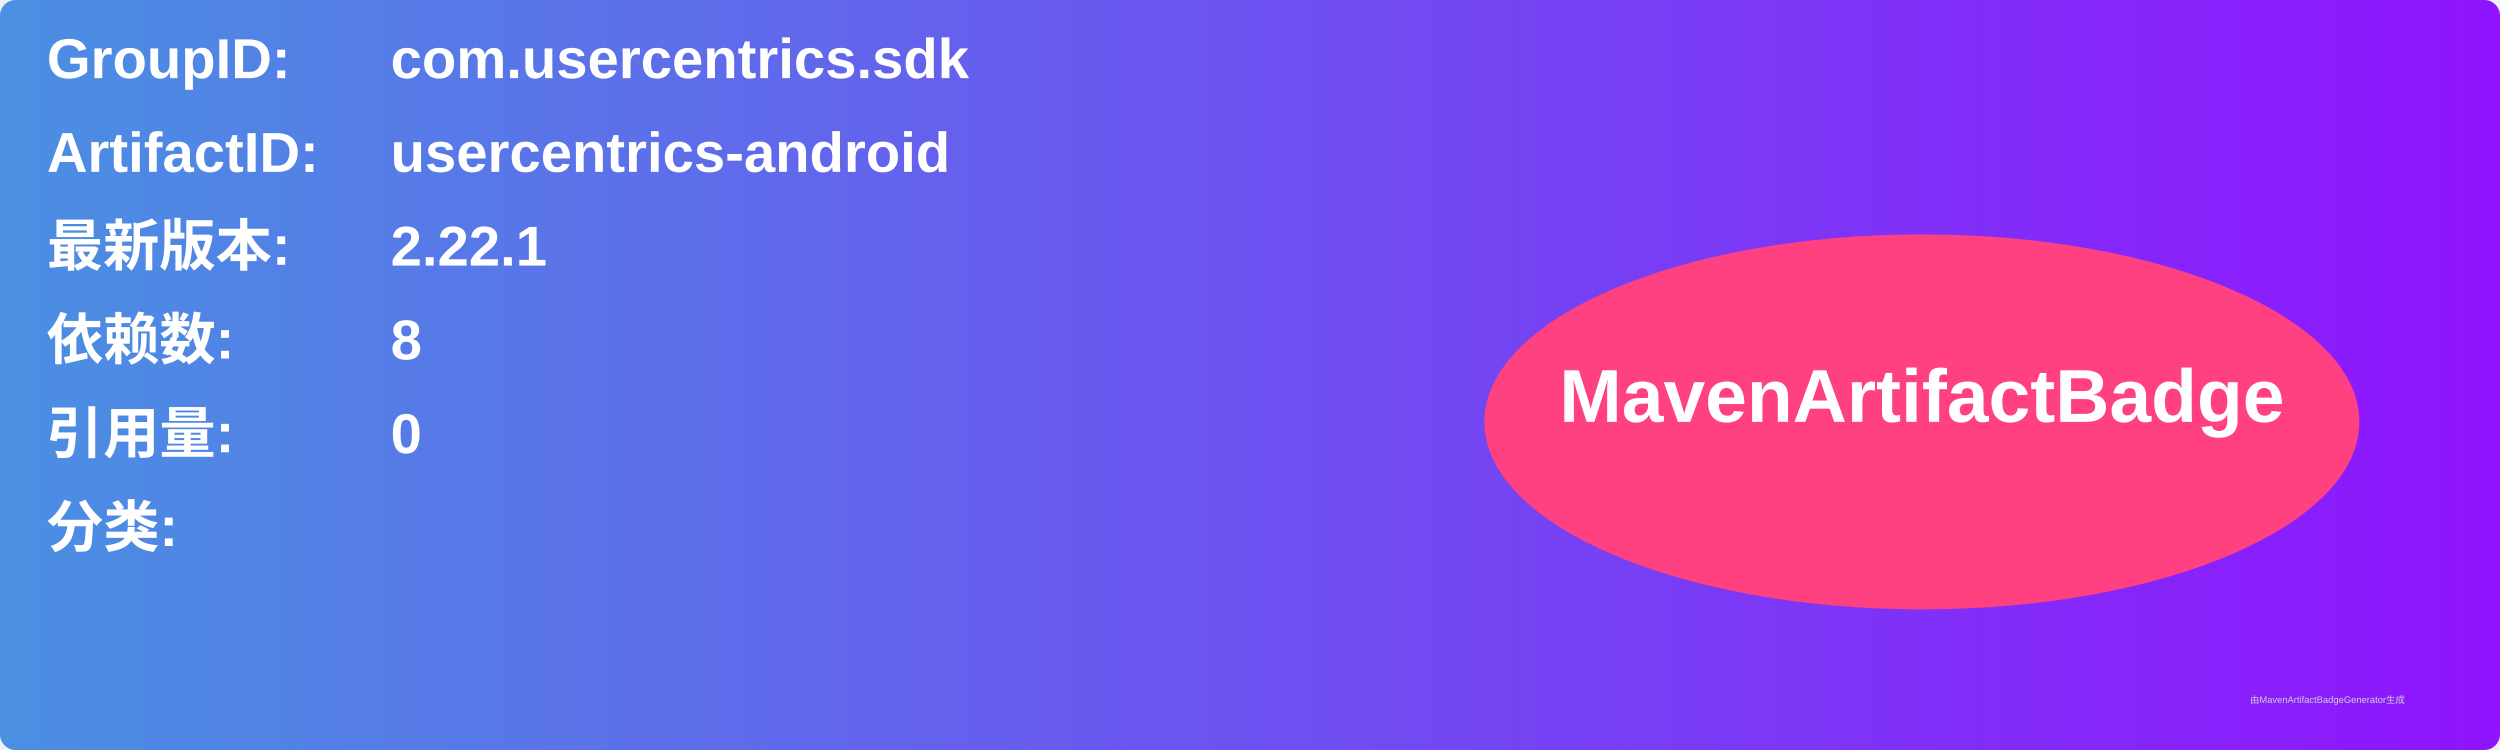
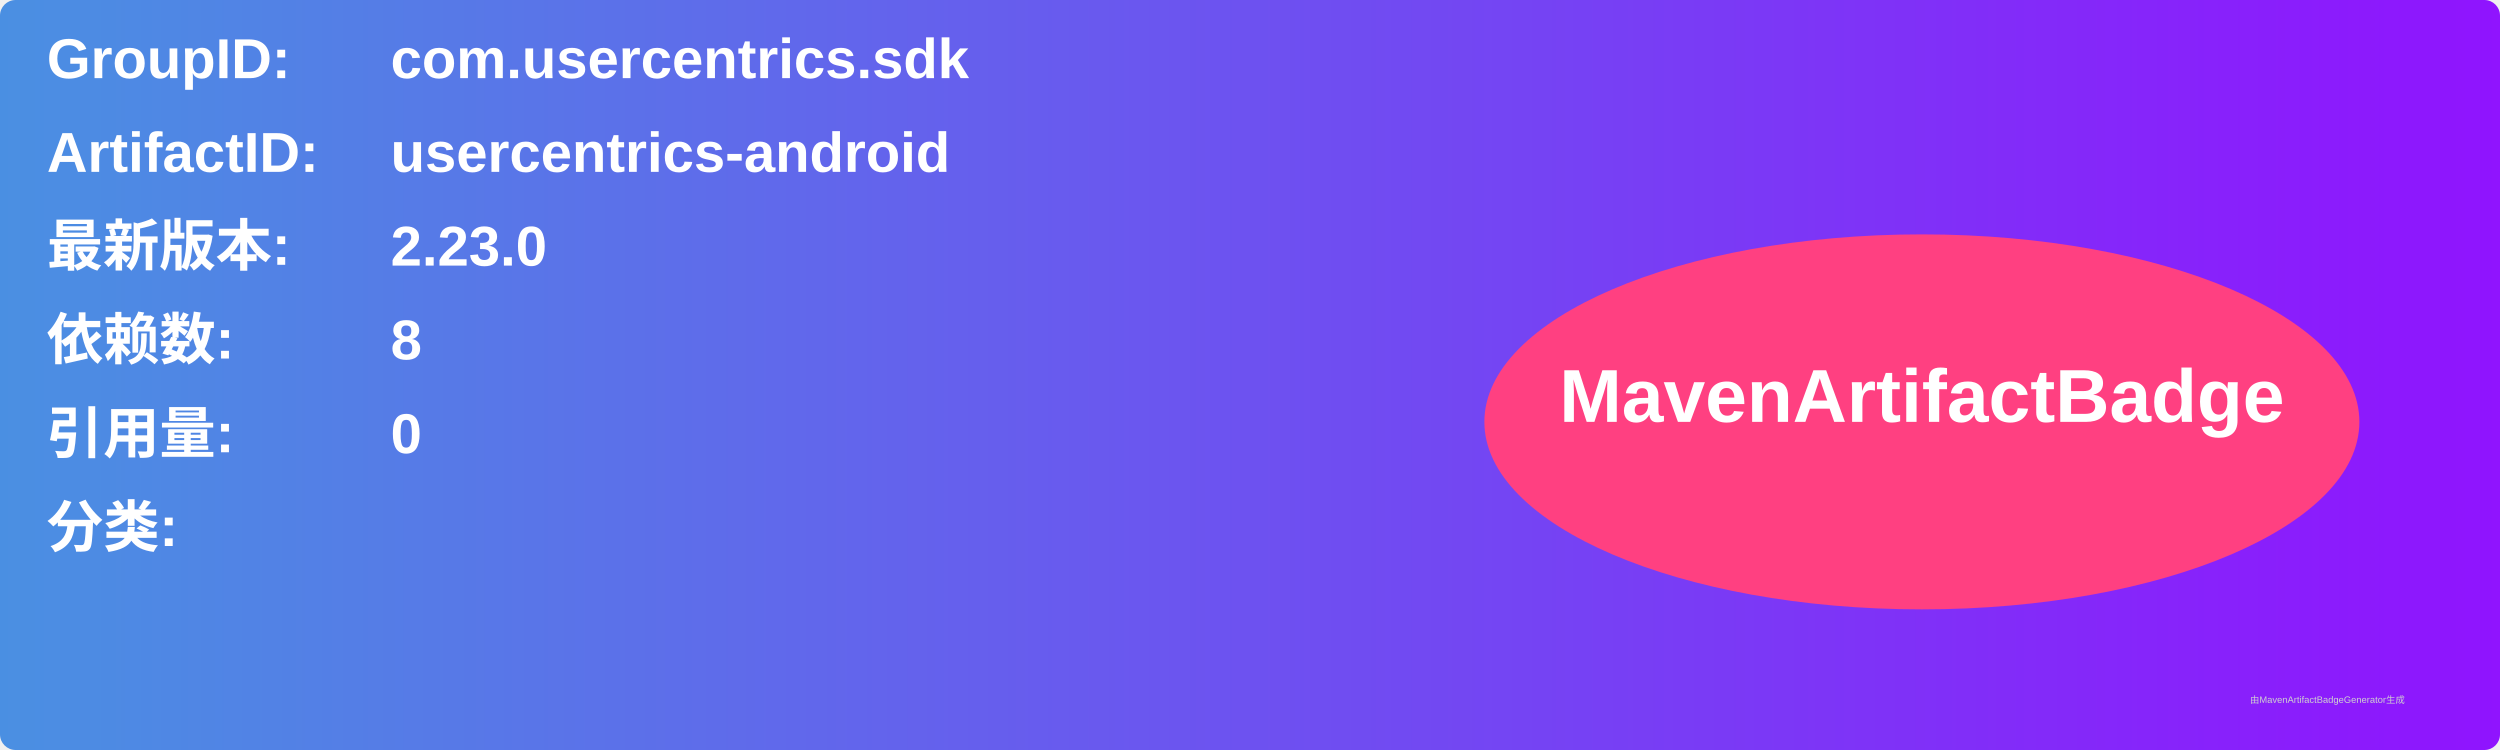
<svg xmlns="http://www.w3.org/2000/svg" width="800" height="240" viewBox="0 0 800 240">
  <linearGradient id="grad" x1="0%" y1="0%" x2="100%" y2="0%">
    <stop offset="0%" stop-color="#4a90e2" />
    <stop offset="100%" stop-color="#9013fe" />
  </linearGradient>
  <rect width="100%" height="100%" rx="5" ry="5" fill="url(#grad)" />
  <g transform="translate(15, 15)">
    <text x="0" y="10" font-family="Arial" font-size="18" fill="white" font-weight="bold" width="260">GroupID:</text>
    <text x="110" y="10" font-family="Arial" font-size="18" fill="white" font-weight="bold" width="460">com.usercentrics.sdk</text>
    <text x="0" y="40" font-family="Arial" font-size="18" fill="white" font-weight="bold" width="260">ArtifactID:</text>
    <text x="110" y="40" font-family="Arial" font-size="18" fill="white" font-weight="bold" width="460">usercentrics-android</text>
    <text x="0" y="70" font-family="Arial" font-size="18" fill="white" font-weight="bold">最新版本:</text>
    <text x="110" y="70" font-family="Arial" font-size="18" fill="white" font-weight="bold">
-       <tspan font-weight="bold">2.22.1</tspan>
+       <tspan font-weight="bold">2.23.0</tspan>
    </text>
    <text x="0" y="100" font-family="Arial" font-size="18" fill="white" font-weight="bold">依赖数: </text>
    <text x="110" y="100" font-family="Arial" font-size="18" fill="white">
      <tspan font-weight="bold">8</tspan>
    </text>
    <text x="0" y="130" font-family="Arial" font-size="18" fill="white" font-weight="bold">引用量: </text>
    <text x="110" y="130" font-family="Arial" font-size="18" fill="white">
      <tspan font-weight="bold">0</tspan>
    </text>
    <text x="0" y="160" font-family="Arial" font-size="18" fill="white" font-weight="bold">分类:</text>
    <text x="10" y="190" font-family="Arial" font-size="10" fill="white">
      <tspan font-weight="bold" />
    </text>
    <ellipse cx="600" cy="120" rx="140" ry="60" fill="#ff4081" />
    <text x="600" y="120" text-anchor="middle" font-family="Arial" font-size="24" fill="white" font-weight="bold">MavenArtifactBadge</text>
  </g>
  <text x="720" y="225" font-family="Arial" font-size="3" fill="#d0d0d0">由MavenArtifactBadgeGenerator生成</text>
</svg>
